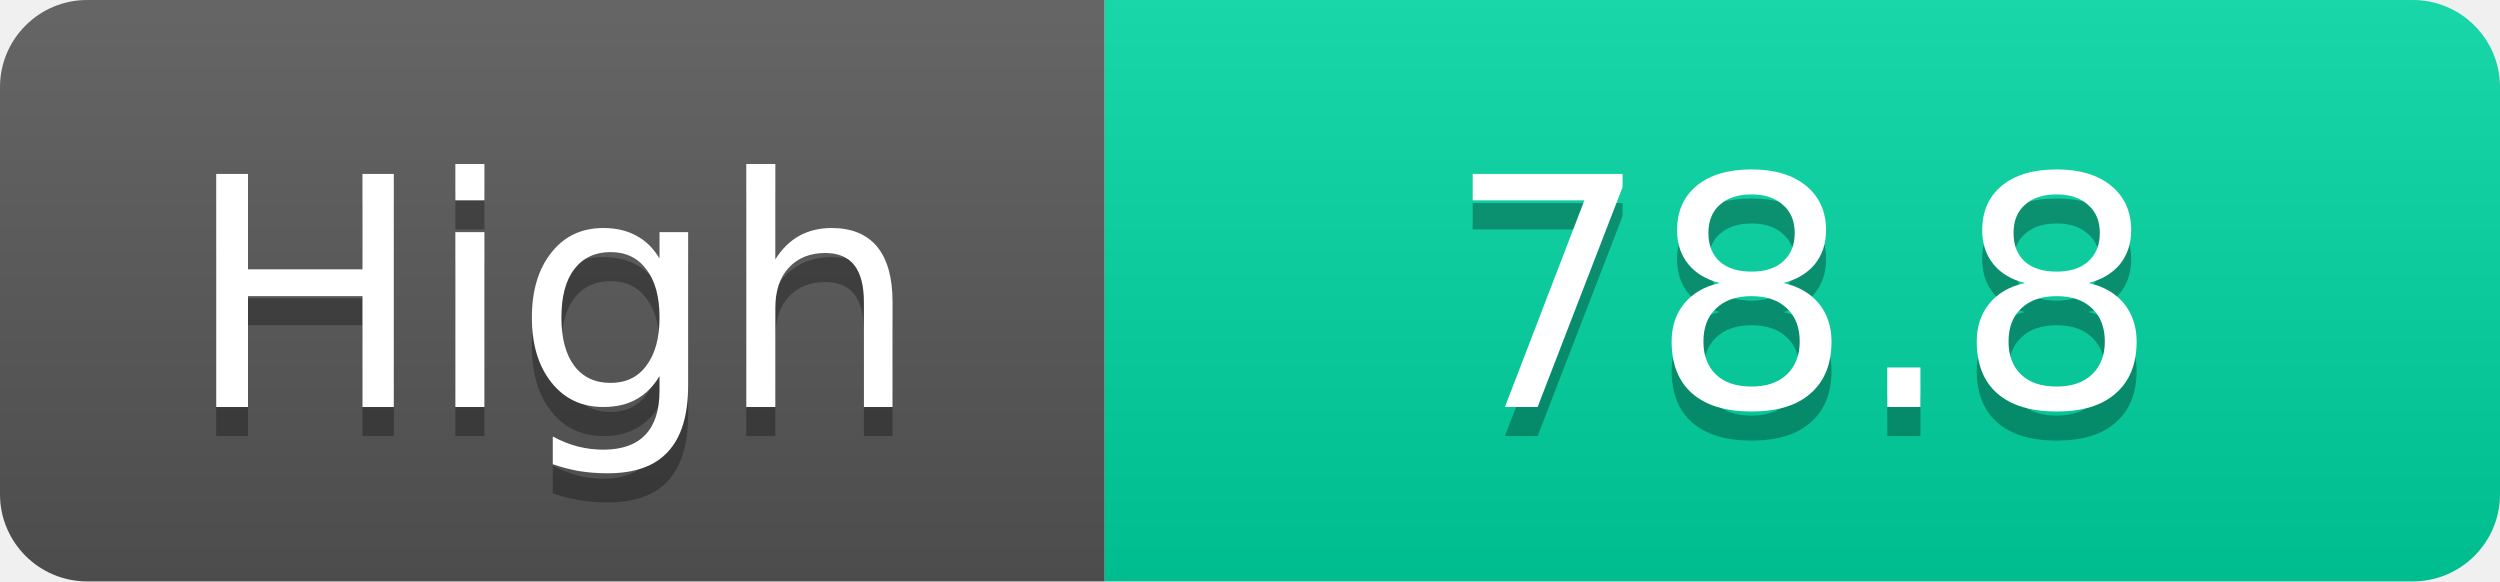
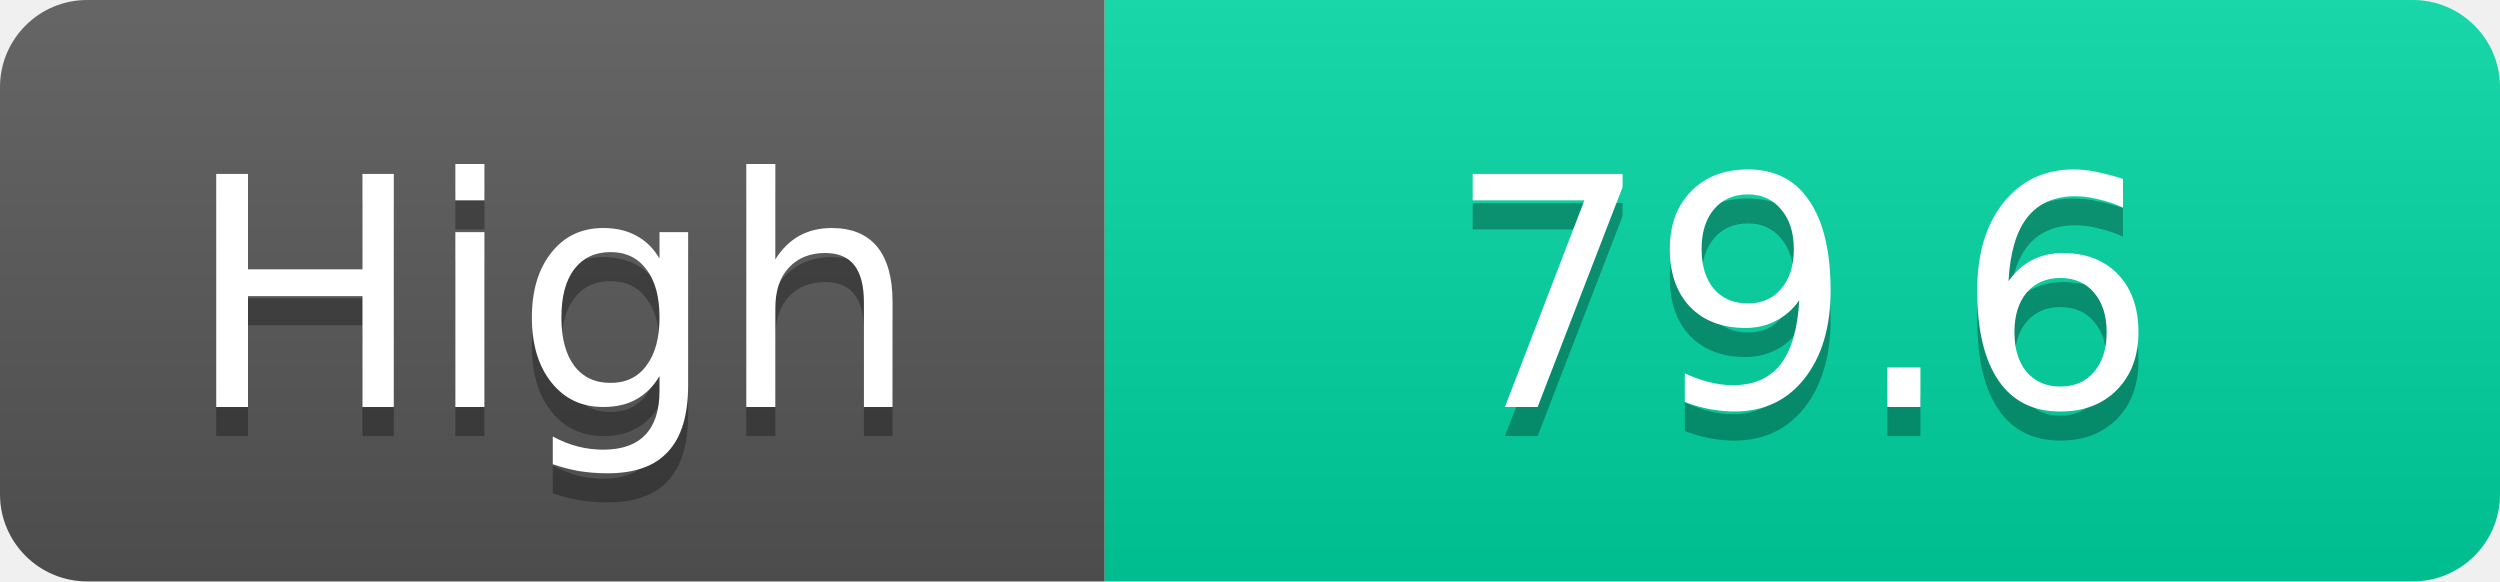
<svg xmlns="http://www.w3.org/2000/svg" width="86" height="20">
  <linearGradient id="s" x2="0" y2="100%">
    <stop offset="0" stop-color="#fff" stop-opacity=".1" />
    <stop offset="1" stop-opacity=".1" />
  </linearGradient>
  <clipPath id="r">
    <rect width="86" height="20" rx="3" fill="#fff" />
  </clipPath>
  <g clip-path="url(#r)">
    <rect width="38" height="20" fill="#555" />
    <rect x="38" width="48" height="20" fill="#00d2a0" />
    <rect width="86" height="20" fill="url(#s)" />
  </g>
  <g fill="#fff" text-anchor="middle" font-family="Verdana,Geneva,DejaVu Sans,sans-serif" text-rendering="geometricPrecision" font-size="11">
    <text x="19.0" y="15" fill="#010101" fill-opacity=".3">High</text>
    <text x="19.0" y="14">High</text>
-     <text x="62.0" y="15" fill="#010101" fill-opacity=".3">78.8</text>
-     <text x="62.0" y="14">78.8</text>
+     <text x="62.0" y="15" fill="#010101" fill-opacity=".3">79.6</text>
+     <text x="62.0" y="14">79.6</text>
  </g>
</svg>
